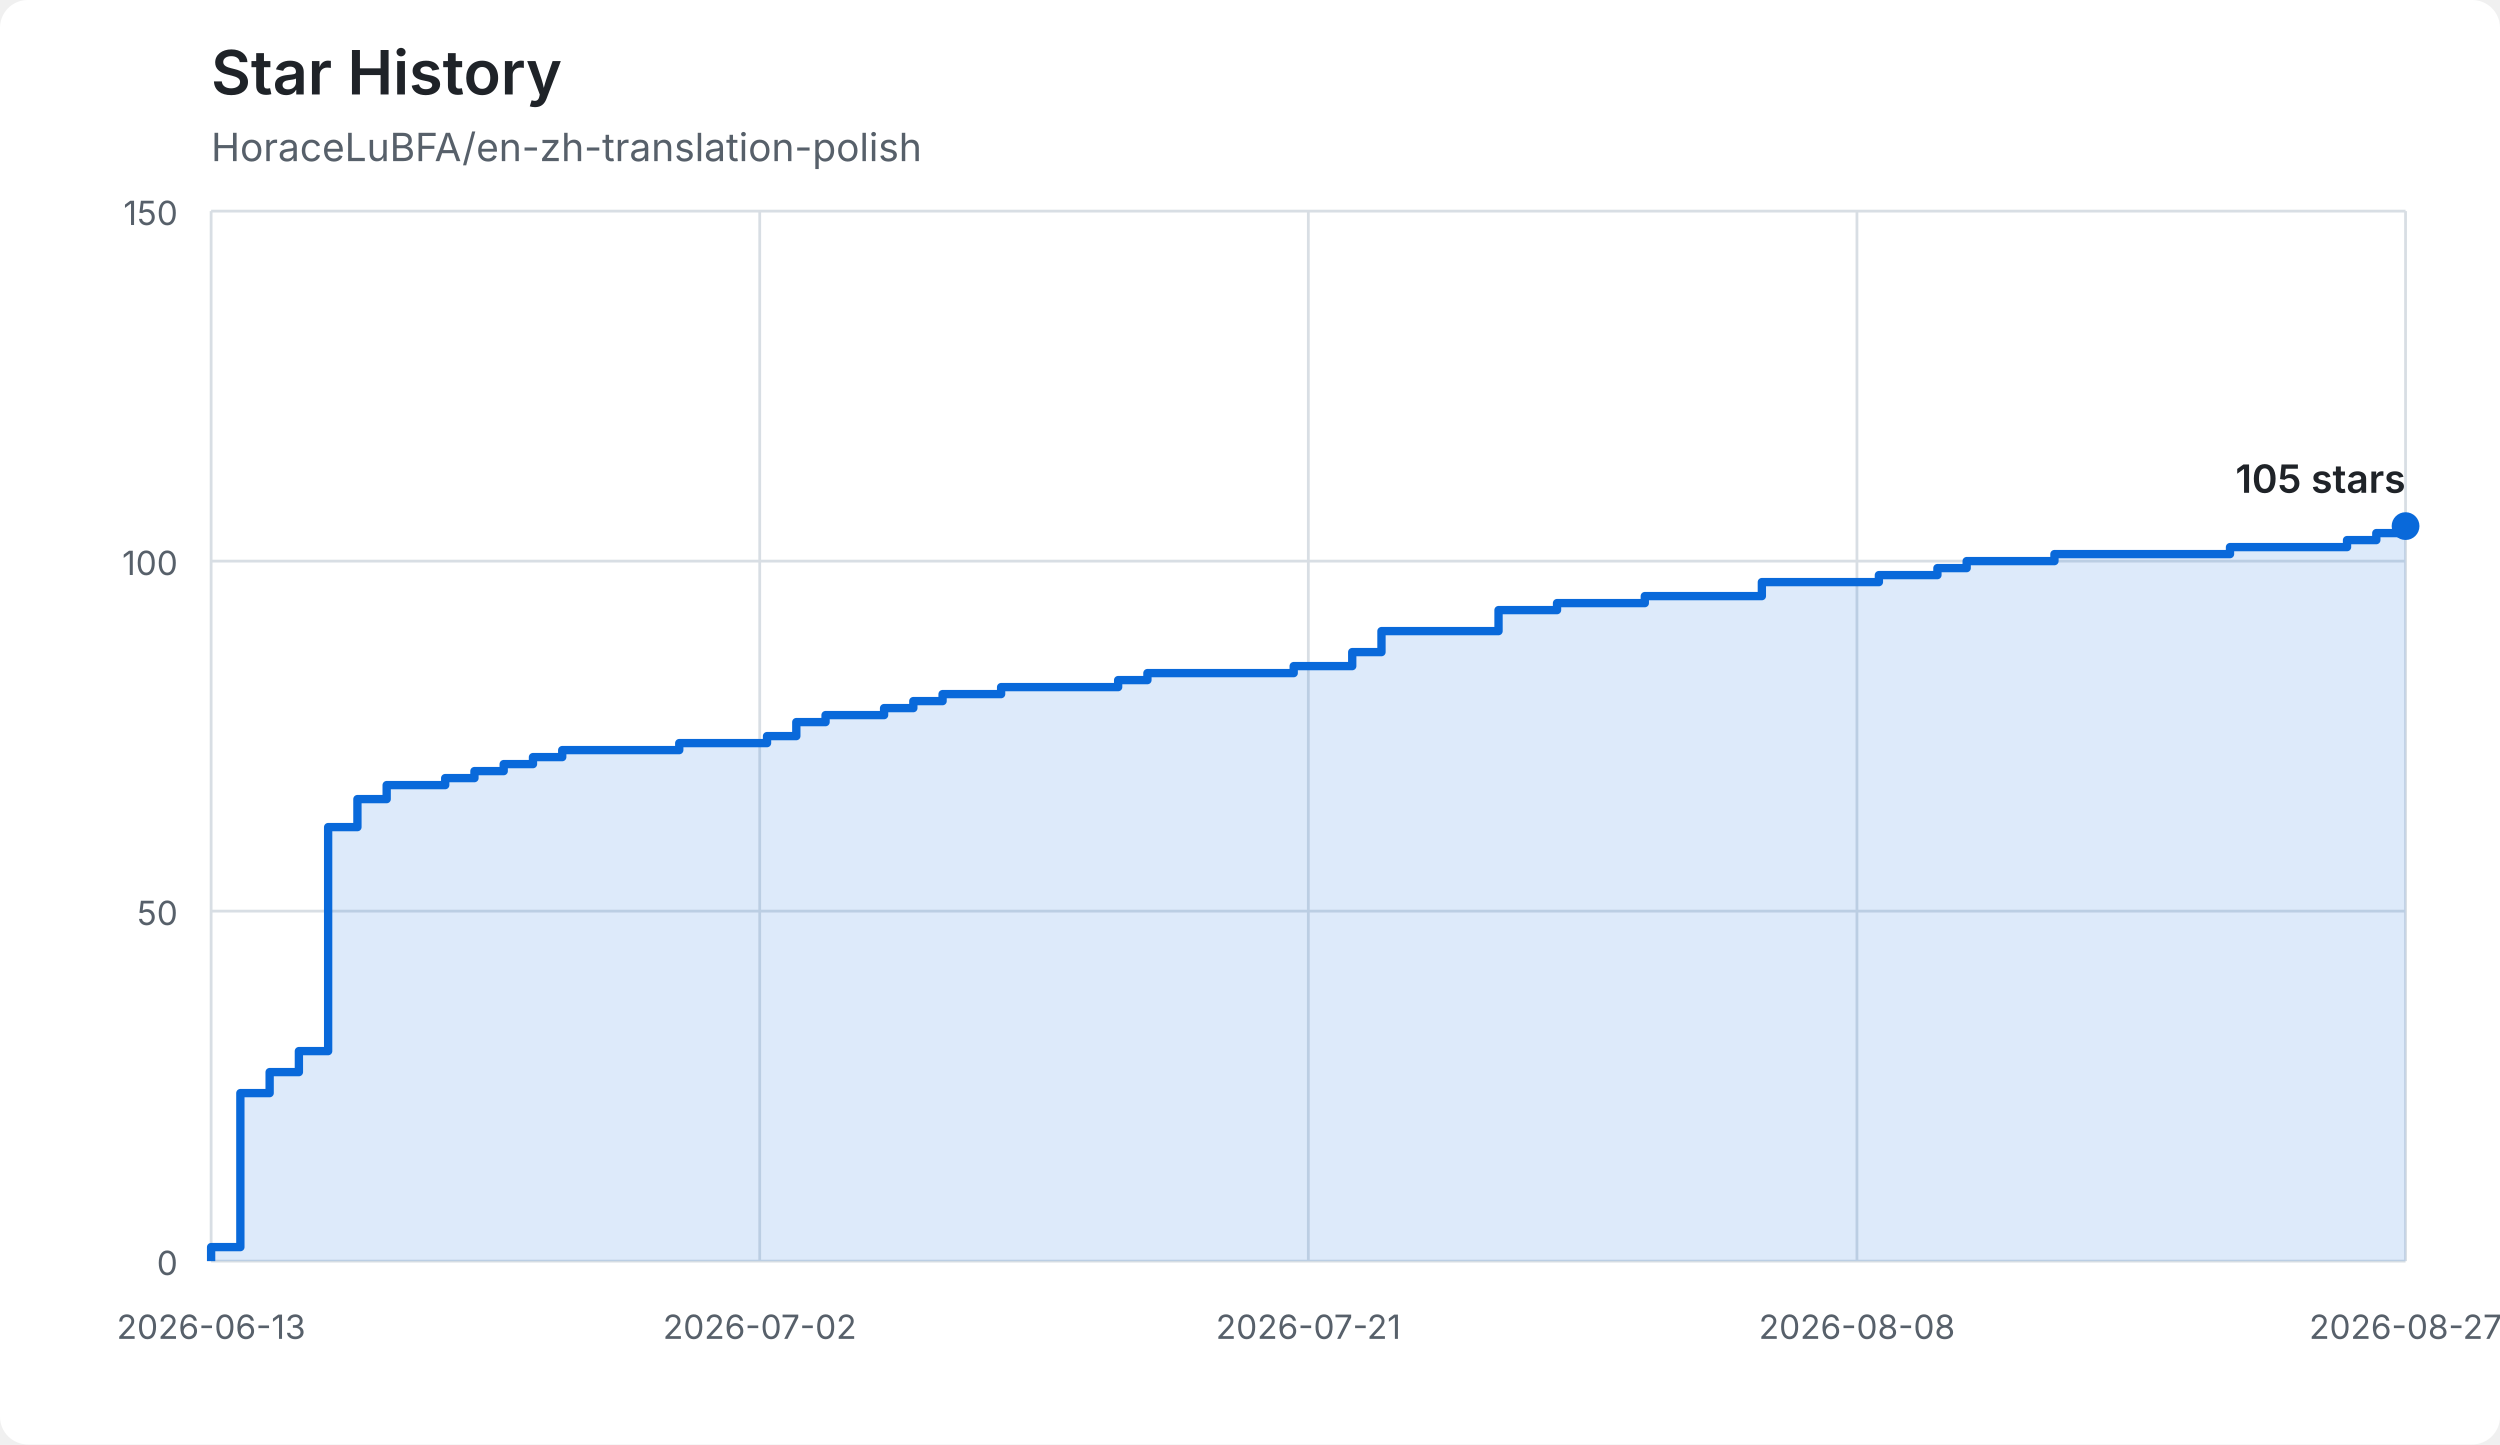
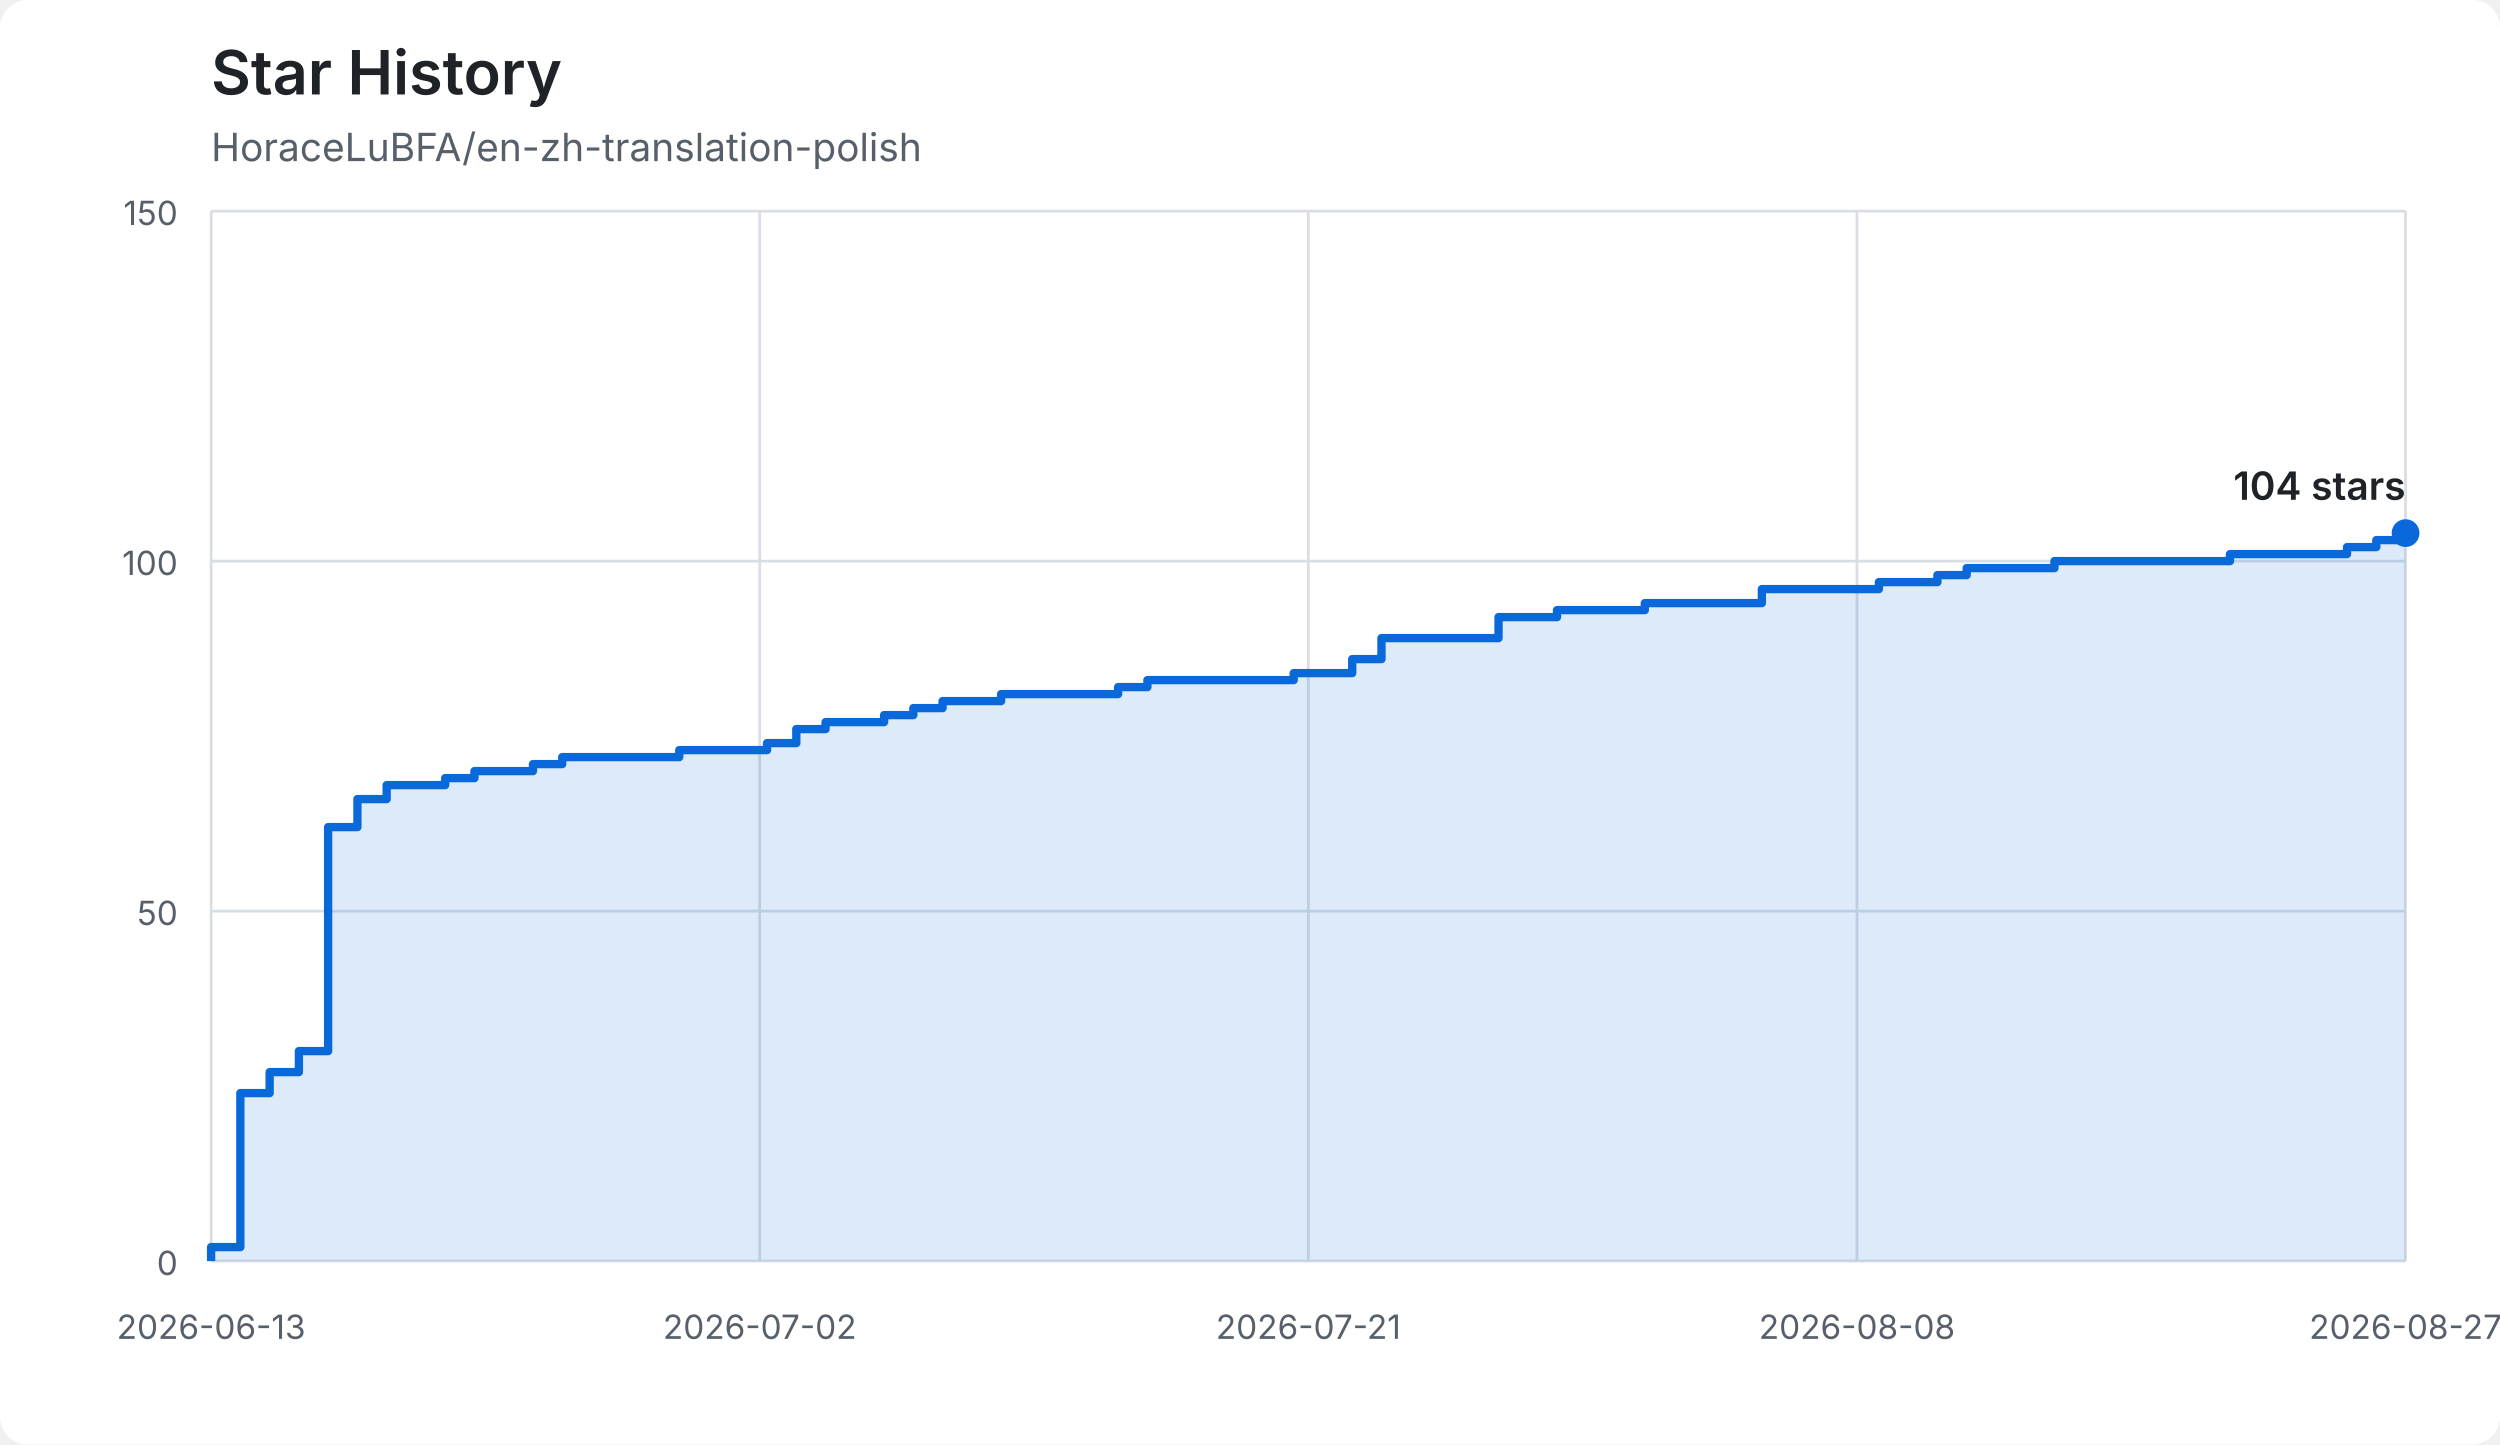
<svg xmlns="http://www.w3.org/2000/svg" width="900" height="520" viewBox="0 0 900 520" role="img" aria-labelledby="title description">
  <style>
    :root { color-scheme: light dark; }
    .background { fill: #ffffff; }
    .grid { stroke: #d8dee4; stroke-width: 1; }
    .axis-label { fill: #57606a; font: 12px -apple-system, BlinkMacSystemFont, "Segoe UI", sans-serif; }
    .title { fill: #1f2328; font: 600 22px -apple-system, BlinkMacSystemFont, "Segoe UI", sans-serif; }
    .subtitle { fill: #57606a; font: 14px -apple-system, BlinkMacSystemFont, "Segoe UI", sans-serif; }
    .area { fill: #0969da; opacity: 0.14; }
    .line { fill: none; stroke: #0969da; stroke-width: 3; stroke-linejoin: round; }
    .endpoint { fill: #0969da; }
    .count { fill: #1f2328; font: 600 14px -apple-system, BlinkMacSystemFont, "Segoe UI", sans-serif; }
    @media (prefers-color-scheme: dark) {
      .background { fill: #0d1117; }
      .grid { stroke: #30363d; }
      .axis-label, .subtitle { fill: #8b949e; }
      .title, .count { fill: #f0f6fc; }
      .area { fill: #58a6ff; opacity: 0.18; }
      .line { stroke: #58a6ff; }
      .endpoint { fill: #58a6ff; }
    }
  </style>
  <rect class="background" width="900" height="520" rx="10" />
  <text class="title" x="76" y="34">Star History</text>
  <text class="subtitle" x="76" y="58">HoraceLuBFA/en-zh-translation-polish</text>
  <line class="grid" x1="76" y1="454.00" x2="866" y2="454.00" />
  <text class="axis-label" x="64" y="459" text-anchor="end">0</text>
  <line class="grid" x1="76" y1="328.00" x2="866" y2="328.00" />
  <text class="axis-label" x="64" y="333" text-anchor="end">50</text>
  <line class="grid" x1="76" y1="202.00" x2="866" y2="202.00" />
  <text class="axis-label" x="64" y="207" text-anchor="end">100</text>
  <line class="grid" x1="76" y1="76.00" x2="866" y2="76.00" />
  <text class="axis-label" x="64" y="81" text-anchor="end">150</text>
  <line class="grid" x1="76.00" y1="76" x2="76.00" y2="454" />
  <text class="axis-label" x="76.00" y="482" text-anchor="middle">2026-06-13</text>
  <line class="grid" x1="273.50" y1="76" x2="273.50" y2="454" />
  <text class="axis-label" x="273.50" y="482" text-anchor="middle">2026-07-02</text>
  <line class="grid" x1="471.00" y1="76" x2="471.00" y2="454" />
  <text class="axis-label" x="471.00" y="482" text-anchor="middle">2026-07-21</text>
  <line class="grid" x1="668.50" y1="76" x2="668.50" y2="454" />
  <text class="axis-label" x="668.50" y="482" text-anchor="middle">2026-08-08</text>
  <line class="grid" x1="866.00" y1="76" x2="866.00" y2="454" />
  <text class="axis-label" x="866.00" y="482" text-anchor="middle">2026-08-27</text>
-   <path class="area" d="M 76.00 454.00 L 76.00 454.00 L 76.00 448.96 L 86.53 448.96 L 86.53 393.52 L 97.07 393.52 L 97.07 385.96 L 107.60 385.96 L 107.60 378.40 L 118.13 378.40 L 118.13 297.76 L 128.67 297.76 L 128.67 287.68 L 139.20 287.68 L 139.20 282.64 L 160.27 282.64 L 160.27 280.12 L 170.80 280.12 L 170.80 277.60 L 181.33 277.60 L 181.33 275.08 L 191.87 275.08 L 191.87 272.56 L 202.40 272.56 L 202.40 270.04 L 244.53 270.04 L 244.53 267.52 L 276.13 267.52 L 276.13 265.00 L 286.67 265.00 L 286.67 259.96 L 297.20 259.96 L 297.20 257.44 L 318.27 257.44 L 318.27 254.92 L 328.80 254.92 L 328.80 252.40 L 339.33 252.40 L 339.33 249.88 L 360.40 249.88 L 360.40 247.36 L 402.53 247.36 L 402.53 244.84 L 413.07 244.84 L 413.07 242.32 L 465.73 242.32 L 465.73 239.80 L 486.80 239.80 L 486.80 234.76 L 497.33 234.76 L 497.33 227.20 L 539.47 227.20 L 539.47 219.64 L 560.53 219.64 L 560.53 217.12 L 592.13 217.12 L 592.13 214.60 L 634.27 214.60 L 634.27 209.56 L 676.40 209.56 L 676.40 207.04 L 697.47 207.04 L 697.47 204.52 L 708.00 204.52 L 708.00 202.00 L 739.60 202.00 L 739.60 199.48 L 802.80 199.48 L 802.80 196.96 L 844.93 196.96 L 844.93 194.44 L 855.47 194.44 L 855.47 191.92 L 866.00 191.92 L 866.00 189.40 L 866.00 189.40 L 866.00 454.00 L 76.00 454.00 Z" />
-   <path class="line" d="M 76.00 454.00 L 76.00 454.00 L 76.00 448.96 L 86.53 448.96 L 86.53 393.52 L 97.07 393.52 L 97.07 385.96 L 107.60 385.96 L 107.60 378.40 L 118.13 378.40 L 118.13 297.76 L 128.67 297.76 L 128.67 287.68 L 139.20 287.68 L 139.20 282.64 L 160.27 282.64 L 160.27 280.12 L 170.80 280.12 L 170.80 277.60 L 181.33 277.60 L 181.33 275.08 L 191.87 275.08 L 191.87 272.56 L 202.40 272.56 L 202.40 270.04 L 244.53 270.04 L 244.53 267.52 L 276.13 267.52 L 276.13 265.00 L 286.67 265.00 L 286.67 259.96 L 297.20 259.96 L 297.20 257.44 L 318.27 257.44 L 318.27 254.92 L 328.80 254.92 L 328.80 252.40 L 339.33 252.40 L 339.33 249.88 L 360.40 249.88 L 360.40 247.36 L 402.53 247.36 L 402.53 244.84 L 413.07 244.84 L 413.07 242.32 L 465.73 242.32 L 465.73 239.80 L 486.80 239.80 L 486.80 234.76 L 497.33 234.76 L 497.33 227.20 L 539.47 227.20 L 539.47 219.64 L 560.53 219.64 L 560.53 217.12 L 592.13 217.12 L 592.13 214.60 L 634.27 214.60 L 634.27 209.56 L 676.40 209.56 L 676.40 207.04 L 697.47 207.04 L 697.47 204.52 L 708.00 204.52 L 708.00 202.00 L 739.60 202.00 L 739.60 199.48 L 802.80 199.48 L 802.80 196.96 L 844.93 196.96 L 844.93 194.44 L 855.47 194.44 L 855.47 191.92 L 866.00 191.92 L 866.00 189.40 L 866.00 189.40" />
-   <circle class="endpoint" cx="866.00" cy="189.40" r="5" />
-   <text class="count" x="866.00" y="177.40" text-anchor="end">105 stars</text>
+   <path class="area" d="M 76.00 454.00 L 76.00 454.00 L 76.00 448.96 L 86.53 448.96 L 86.53 393.52 L 97.07 393.52 L 97.07 385.96 L 107.60 385.96 L 107.60 378.40 L 118.13 378.40 L 118.13 297.76 L 128.67 297.76 L 128.67 287.68 L 139.20 287.68 L 139.20 282.64 L 160.27 282.64 L 160.27 280.12 L 170.80 280.12 L 170.80 277.60 L 191.87 277.60 L 191.87 275.08 L 202.40 275.08 L 202.40 272.56 L 244.53 272.56 L 244.53 270.04 L 276.13 270.04 L 276.13 267.52 L 286.67 267.52 L 286.67 262.48 L 297.20 262.48 L 297.20 259.96 L 318.27 259.96 L 318.27 257.44 L 328.80 257.44 L 328.80 254.92 L 339.33 254.92 L 339.33 252.40 L 360.40 252.40 L 360.40 249.88 L 402.53 249.88 L 402.53 247.36 L 413.07 247.36 L 413.07 244.84 L 465.73 244.84 L 465.73 242.32 L 486.80 242.32 L 486.80 237.28 L 497.33 237.28 L 497.33 229.72 L 539.47 229.72 L 539.47 222.16 L 560.53 222.16 L 560.53 219.64 L 592.13 219.64 L 592.13 217.12 L 634.27 217.12 L 634.27 212.08 L 676.40 212.08 L 676.40 209.56 L 697.47 209.56 L 697.47 207.04 L 708.00 207.04 L 708.00 204.52 L 739.60 204.52 L 739.60 202.00 L 802.80 202.00 L 802.80 199.48 L 844.93 199.48 L 844.93 196.96 L 855.47 196.96 L 855.47 194.44 L 866.00 194.44 L 866.00 191.92 L 866.00 191.92 L 866.00 454.00 L 76.00 454.00 Z" />
+   <path class="line" d="M 76.00 454.00 L 76.00 454.00 L 76.00 448.96 L 86.53 448.96 L 86.53 393.52 L 97.07 393.52 L 97.07 385.96 L 107.60 385.96 L 107.60 378.40 L 118.13 378.40 L 118.13 297.76 L 128.67 297.76 L 128.67 287.68 L 139.20 287.68 L 139.20 282.64 L 160.27 282.64 L 160.27 280.12 L 170.80 280.12 L 170.80 277.60 L 191.87 277.60 L 191.87 275.08 L 202.40 275.08 L 202.40 272.56 L 244.53 272.56 L 244.53 270.04 L 276.13 270.04 L 276.13 267.52 L 286.67 267.52 L 286.67 262.48 L 297.20 262.48 L 297.20 259.96 L 318.27 259.96 L 318.27 257.44 L 328.80 257.44 L 328.80 254.92 L 339.33 254.92 L 339.33 252.40 L 360.40 252.40 L 360.40 249.88 L 402.53 249.88 L 402.53 247.36 L 413.07 247.36 L 413.07 244.84 L 465.73 244.84 L 465.73 242.32 L 486.80 242.32 L 486.80 237.28 L 497.33 237.28 L 497.33 229.72 L 539.47 229.72 L 539.47 222.16 L 560.53 222.16 L 560.53 219.64 L 592.13 219.64 L 592.13 217.12 L 634.27 217.12 L 634.27 212.08 L 676.40 212.08 L 676.40 209.56 L 697.47 209.56 L 697.47 207.04 L 708.00 207.04 L 708.00 204.52 L 739.60 204.52 L 739.60 202.00 L 802.80 202.00 L 802.80 199.48 L 844.93 199.48 L 844.93 196.96 L 855.47 196.96 L 855.47 194.44 L 866.00 194.44 L 866.00 191.92 L 866.00 191.92" />
+   <circle class="endpoint" cx="866.00" cy="191.92" r="5" />
+   <text class="count" x="866.00" y="179.92" text-anchor="end">104 stars</text>
</svg>
